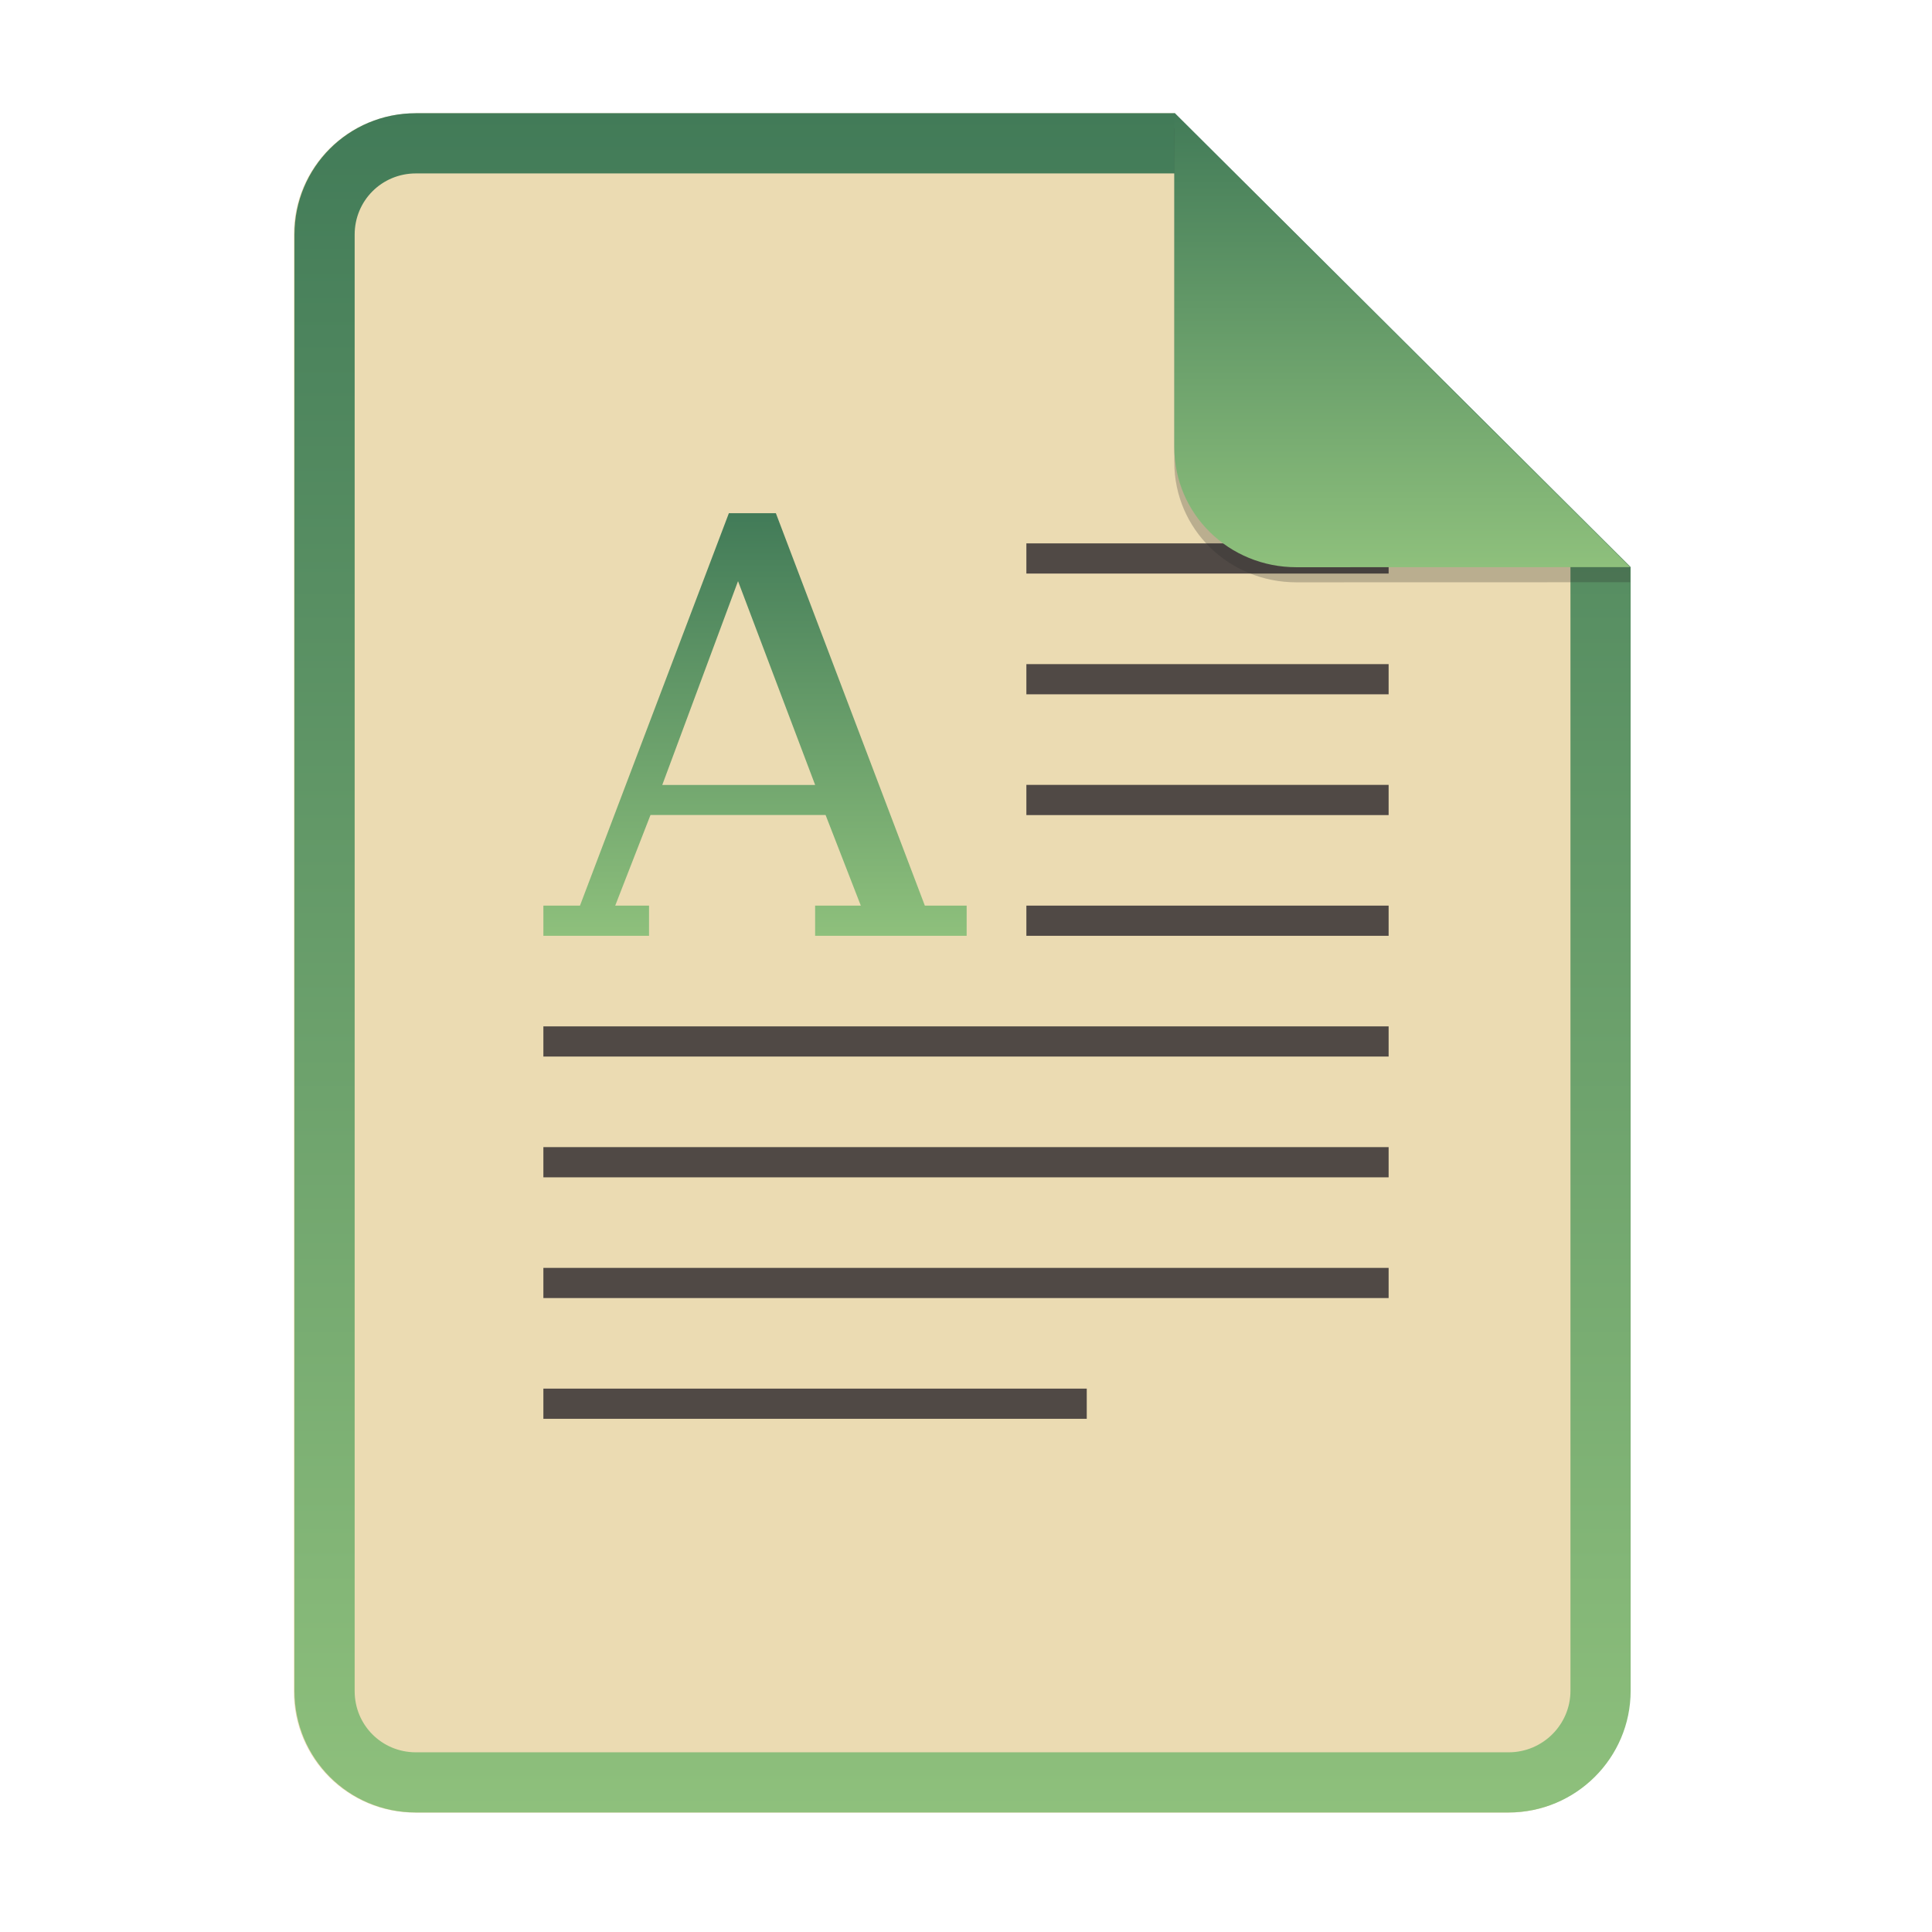
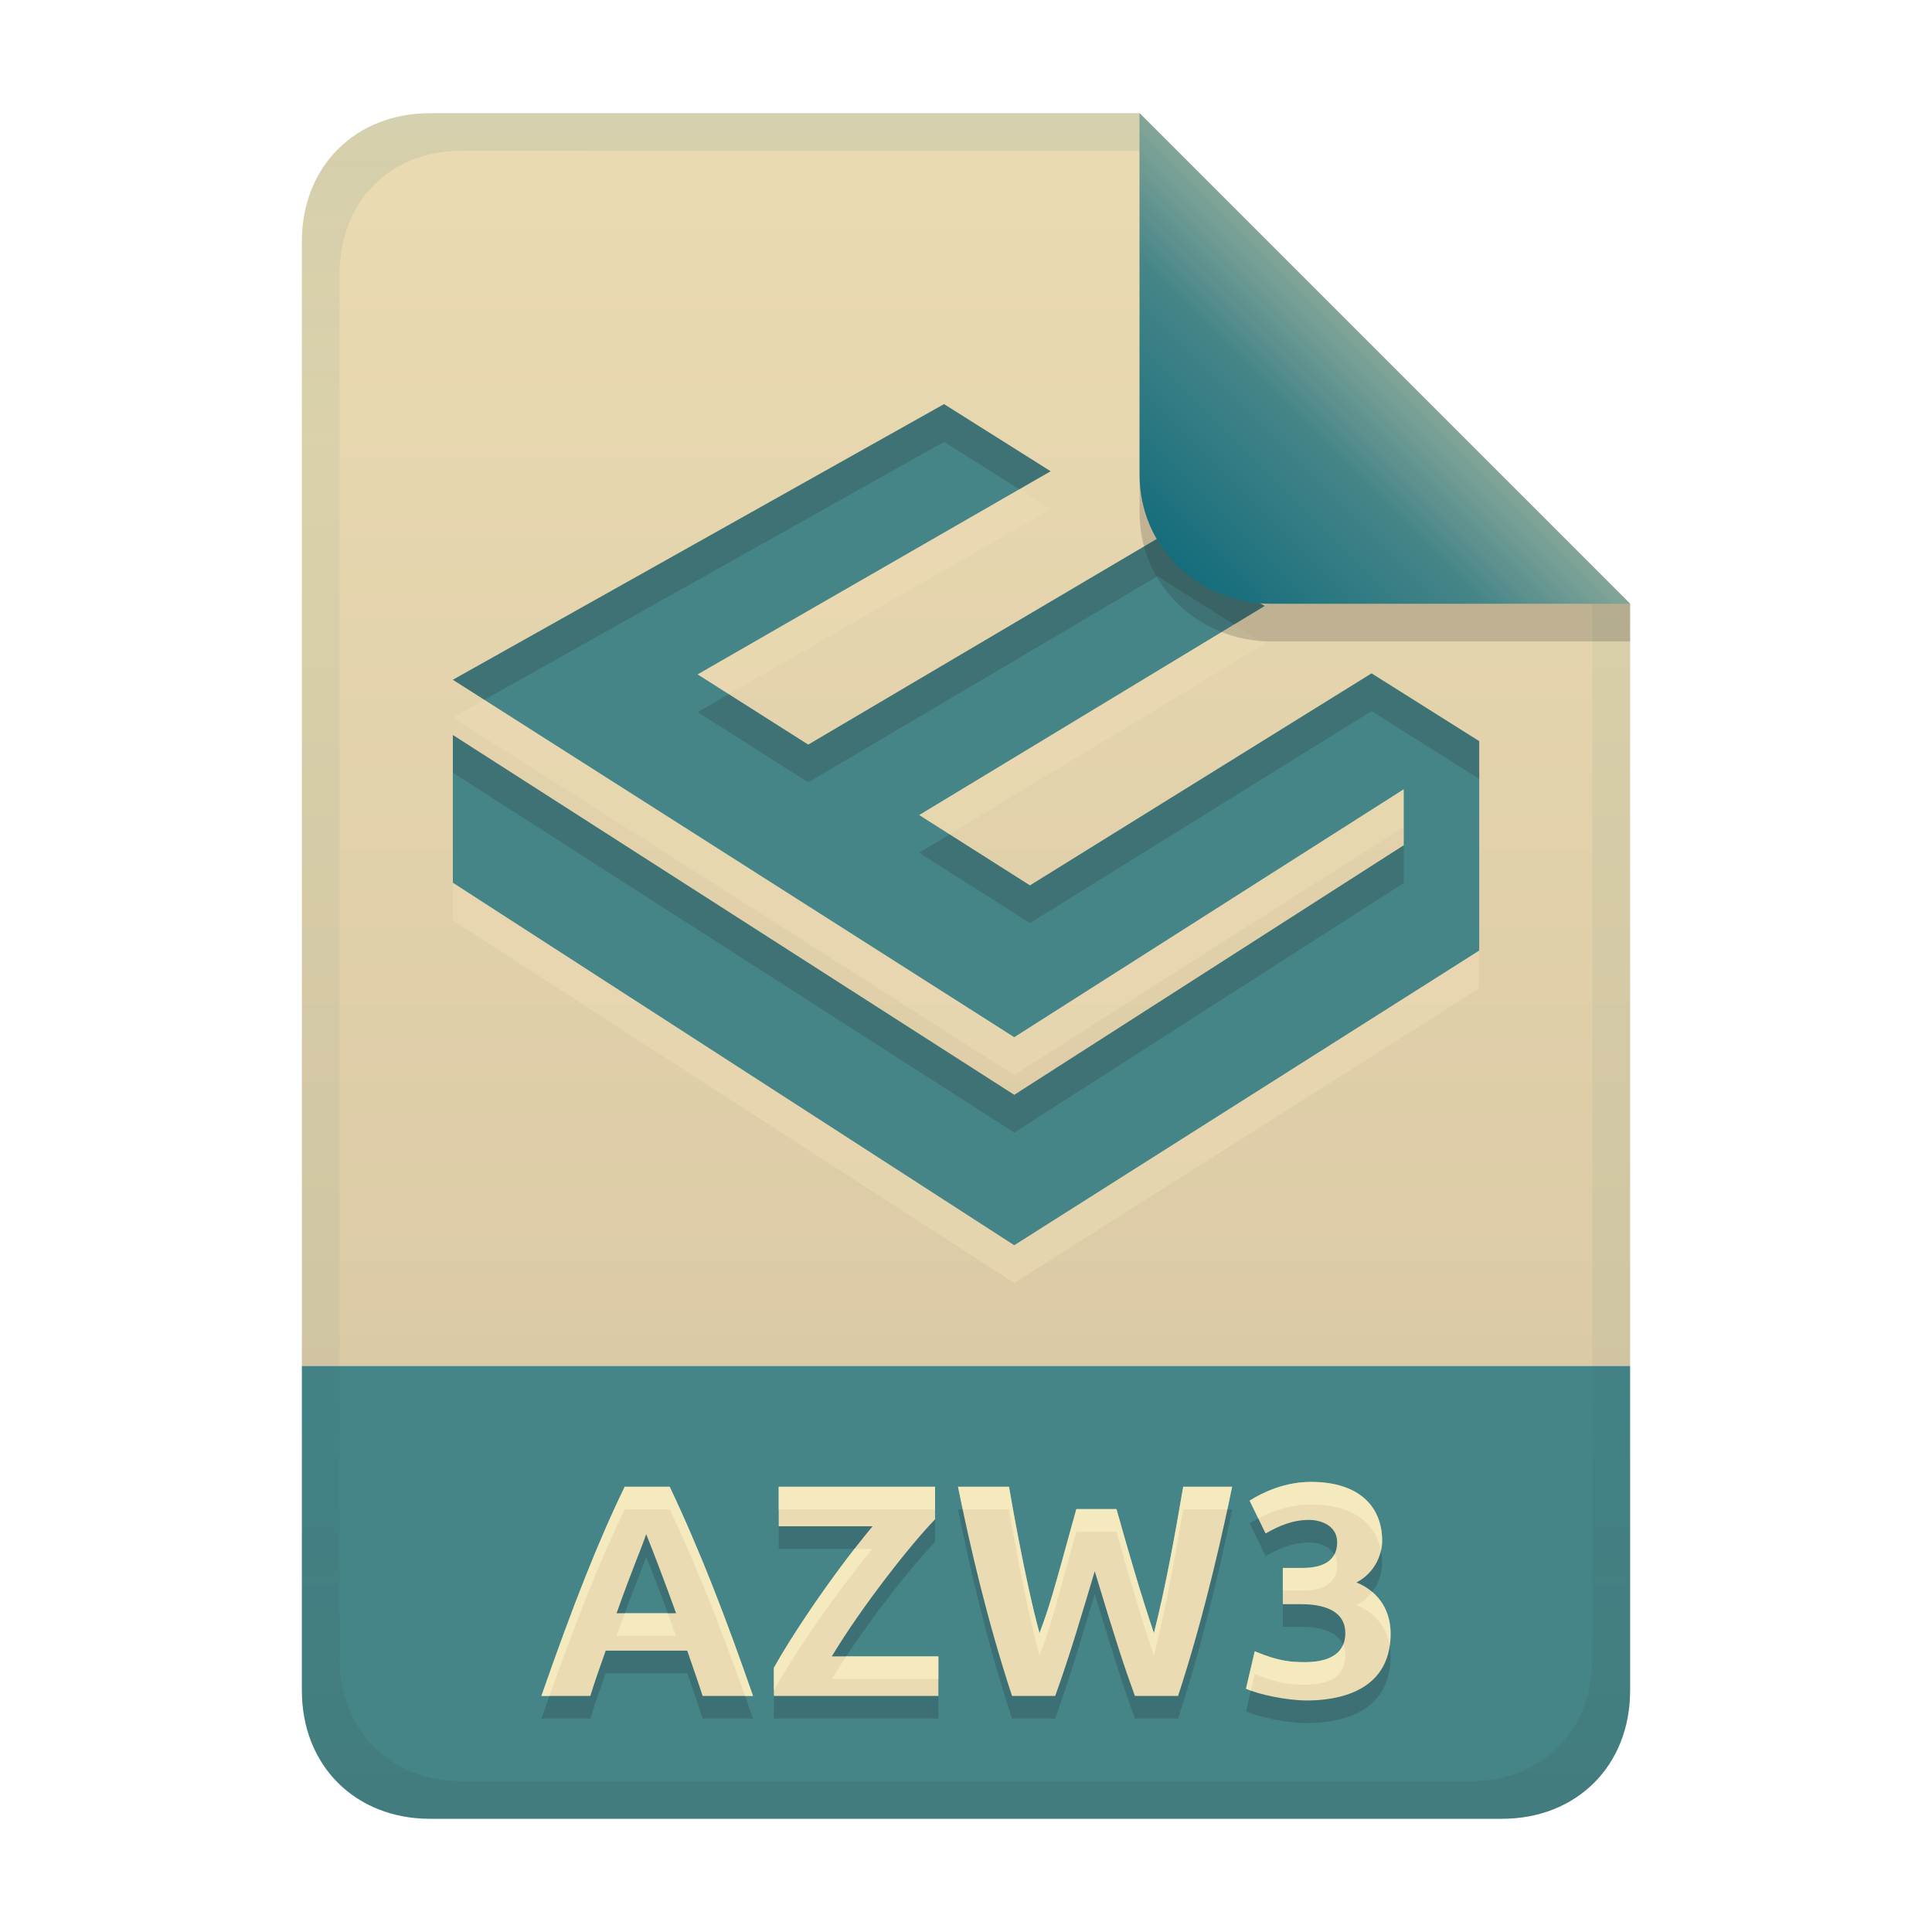
- <svg xmlns="http://www.w3.org/2000/svg" width="256" height="256" fill="none" version="1.1" viewBox="0 0 256 256">
-   <path d="m55.08 15h100.5l60.4 60.15 2e-3 148.9c0 8.911-7.262 16.13-16.17 16.13h-144.8c-8.91 0-16.08-7.174-16.08-16.08v-193c0-8.91 7.173-16.08 16.08-16.08h1e-4z" fill="#ebdbb2" />
-   <path d="m155.6 22.98h-100.5c-4.504 0-8.105 3.601-8.105 8.105v193c0 4.504 3.601 8.105 8.105 8.105h144.8c4.533 0 8.194-3.674 8.194-8.149v-148.9l-52.42-52.17zm-1e-3 -7.979h-100.5c-8.91 0-16.08 7.173-16.08 16.08v193c0 8.91 7.173 16.08 16.08 16.08h144.8c8.911 0 16.17-7.218 16.17-16.13l-2e-3 -148.9-60.4-60.15z" clip-rule="evenodd" fill="url(#paint0_linear)" fill-rule="evenodd" />
-   <path d="m136 72v3.999h48v-3.999h-48zm0 16v3.999h48v-3.999h-48zm0 16v4.003h48v-4.003h-48zm0 16v3.999h48v-3.999h-48zm-64 16v3.998h112v-3.998h-112zm0 16v4.003h112v-4.003h-112zm0 16v3.999h112v-3.999h-112zm0 16v3.999h72v-3.999h-72z" fill="#504945" />
-   <path d="m96.58 68-19.73 52h-4.849v3.999h14v-3.999h-4.482l4.675-12.01h23.2l4.668 12.01h-6.055v3.999h20.08v-3.999h-5.541l-19.74-52h-6.233zm1.213 9.003 10.22 27.01h-20.26l10.04-27.01z" fill="url(#paint1_linear)" />
-   <path d="m155.6 17v44.23c0 8.91 7.259 15.93 16.17 15.93l44.23-0.011v-2l-60.4-58.15z" fill="#282828" opacity=".25" />
-   <path d="m155.6 15v44.23c0 8.91 7.259 15.93 16.17 15.93l44.23-0.011-60.4-60.15z" fill="url(#paint2_linear)" />
+ <svg xmlns="http://www.w3.org/2000/svg" width="256" height="256" version="1.1" viewBox="0 0 256 256">
  <defs>
-     <linearGradient id="paint0_linear" x1="127.5" x2="127.5" y1="15" y2="240.2" gradientUnits="userSpaceOnUse">
-       <stop stop-color="#427b58" offset="0" />
-       <stop stop-color="#8ec07c" offset="1" />
+     <linearGradient id="linearGradient21" x1="128" x2="128" y1="15" y2="241" gradientTransform="translate(-9.75e-4,-9.75e-4)" gradientUnits="userSpaceOnUse">
+       <stop stop-color="#ebdbb2" offset="0" />
+       <stop stop-color="#d5c4a1" offset="1" />
    </linearGradient>
-     <linearGradient id="paint1_linear" x1="100" x2="100" y1="68" y2="124" gradientUnits="userSpaceOnUse">
-       <stop stop-color="#427b58" offset="0" />
-       <stop stop-color="#8ec07c" offset="1" />
+     <linearGradient id="linearGradient14" x1="128" x2="128" y1="15.001" y2="241" gradientTransform="translate(0,4.8e-4)" gradientUnits="userSpaceOnUse">
+       <stop stop-color="#076678" stop-opacity=".1" offset="0" />
+       <stop stop-color="#076678" stop-opacity=".05" offset=".2" />
+       <stop stop-color="#076678" stop-opacity=".05" offset=".704" />
+       <stop stop-color="#282828" stop-opacity=".05" offset=".805" />
+       <stop stop-color="#282828" stop-opacity=".099" offset="1" />
    </linearGradient>
-     <linearGradient id="paint2_linear" x1="185.8" x2="185.8" y1="15" y2="75.16" gradientUnits="userSpaceOnUse">
-       <stop stop-color="#427b58" offset="0" />
-       <stop stop-color="#8ec07c" offset="1" />
+     <linearGradient id="linearGradient7-6-0-2" x1="186" x2="156" y1="45.006" y2="75.012" gradientTransform="matrix(1.0833,0,0,1.0833,-17.998,-1.2487)" gradientUnits="userSpaceOnUse">
+       <stop stop-color="#83a598" offset="0" />
+       <stop stop-color="#458588" offset=".303" />
+       <stop stop-color="#076678" offset="1" />
    </linearGradient>
  </defs>
+   <path d="m56.999 14.999c-9.939 0-17 7.059-17 17v149h176v-101l-64.998-64.998z" fill="url(#linearGradient21)" style="paint-order:markers fill stroke" />
+   <path d="m57 241c-9.939 0-17-7.059-17-17v-43h176v43c0 9.941-7.061 17-17 17z" fill="#458588" stroke-linecap="round" stroke-linejoin="round" stroke-miterlimit="0" style="paint-order:markers fill stroke" />
+   <path d="m93.1 227.72c-0.643-2.012-1.356-4.001-2.04-6h-10.8c-0.71 1.99-1.412 3.982-2.04 6h-6.48c4.213-12.099 7.59-20.624 11.04-27.72h5.96c4.147 8.782 7.431 17.356 11.04 27.72zm-7.48-21.44c-0.716 2.148-1.65 4.095-3.92 10.48h7.88c-0.073-0.206-1.863-5.237-3.96-10.48zm38.28-1.96c-3.239 3.341-9.748 11.606-13.68 18.16h14.12v5.24h-21.8v-3.72c1.948-3.549 7.186-11.657 13.08-18.76h-12.44v-5.24h20.72zm24.04-1.36c1.544 5.511 3.133 11.014 4.96 16.44 1.609-6.398 2.766-12.9 3.88-19.4h6.48c-0.959 4.768-3.53 16.692-7.16 27.72h-5.72c-1.362-3.735-2.433-6.958-5.32-16.52-1.663 5.534-3.276 11.084-5.24 16.52h-5.72c-3.342-10.153-5.618-20.053-7.16-27.72h6.76c0.128 0.757 2.098 12.325 4.04 19.4 1.327-3.612 1.51-4.184 4.88-16.44zm25.24 25.36c-2.702 0-6.425-0.796-8.08-1.56l1.16-4.96c3.219 1.362 4.908 1.44 6.68 1.44 2.336 0 5.32-0.629 5.32-3.84 0-3.648-4.274-3.84-5.96-3.84h-2.32v-4.8h2.64c2.192 0 4.56-0.639 4.56-3.4 0-2.285-2.285-2.96-3.64-2.96-2.126-0.04-4.04 0.746-5.84 1.8l-2.12-4.36c1.754-1.096 4.654-2.48 8.12-2.48 6.551 0 9.44 3.411 9.44 7.8 0 1.937-1.063 4.322-3.4 5.52 2.456 1.001 4.52 3.192 4.52 6.8 0 7.775-7.16 8.84-11.08 8.84z" fill="#1d2021" opacity=".2" aria-label="AZW3" />
+   <path d="m93.1 224.72c-0.643-2.012-1.356-4.001-2.04-6h-10.8c-0.71 1.99-1.412 3.982-2.04 6h-6.48c4.213-12.099 7.59-20.624 11.04-27.72h5.96c4.147 8.782 7.431 17.356 11.04 27.72zm-7.48-21.44c-0.716 2.148-1.65 4.095-3.92 10.48h7.88c-0.073-0.206-1.863-5.237-3.96-10.48zm38.28-1.96c-3.239 3.341-9.748 11.606-13.68 18.16h14.12v5.24h-21.8v-3.72c1.948-3.549 7.186-11.657 13.08-18.76h-12.44v-5.24h20.72zm24.04-1.36c1.544 5.511 3.133 11.014 4.96 16.44 1.609-6.398 2.766-12.9 3.88-19.4h6.48c-0.959 4.768-3.53 16.692-7.16 27.72h-5.72c-1.362-3.735-2.433-6.958-5.32-16.52-1.663 5.534-3.276 11.084-5.24 16.52h-5.72c-3.342-10.153-5.618-20.053-7.16-27.72h6.76c0.128 0.757 2.098 12.325 4.04 19.4 1.327-3.612 1.51-4.184 4.88-16.44zm25.24 25.36c-2.702 0-6.425-0.796-8.08-1.56l1.16-4.96c3.219 1.362 4.908 1.44 6.68 1.44 2.336 0 5.32-0.629 5.32-3.84 0-3.648-4.274-3.84-5.96-3.84h-2.32v-4.8h2.64c2.192 0 4.56-0.639 4.56-3.4 0-2.285-2.285-2.96-3.64-2.96-2.126-0.04-4.04 0.746-5.84 1.8l-2.12-4.36c1.754-1.096 4.654-2.48 8.12-2.48 6.551 0 9.44 3.411 9.44 7.8 0 1.937-1.063 4.322-3.4 5.52 2.456 1.001 4.52 3.192 4.52 6.8 0 7.775-7.16 8.84-11.08 8.84z" fill="#ebdbb2" aria-label="AZW3" />
+   <path d="m173.7 196.36c-3.466 0-6.365 1.384-8.119 2.481l1.147 2.359c1.757-0.929 4.16-1.84 6.973-1.84 5.675 0 8.6 2.562 9.281 6.1 0.101-0.442 0.16-0.882 0.16-1.299 0-4.389-2.89-7.801-9.441-7.801zm-90.92 0.641c-3.45 7.096-6.826 15.622-11.039 27.721h1.072c3.71-10.46 6.824-18.255 9.967-24.721h5.961c3.731 7.9 6.77 15.703 9.969 24.721h1.07c-3.609-10.364-6.892-18.939-11.039-27.721zm20.4 0v3h20.721v-3zm23.76 0c0.188 0.937 0.424 2 0.635 3h6.125c0.128 0.757 2.099 12.325 4.041 19.4 1.327-3.612 1.509-4.184 4.879-16.439h5.32c1.544 5.511 3.134 11.014 4.961 16.439 1.609-6.398 2.765-12.9 3.879-19.4h5.848c0.227-1.066 0.483-2.254 0.633-3h-6.481c-1.114 6.5-2.27 13.002-3.879 19.4-1.827-5.426-3.417-10.928-4.961-16.439h-5.32c-3.37 12.256-3.552 12.827-4.879 16.439-1.942-7.075-3.913-18.643-4.041-19.4zm-13.725 8.24c-4.875 6.265-8.998 12.704-10.676 15.76v3c1.948-3.549 7.186-11.656 13.08-18.76zm63.604 0.729c-0.743 1.414-2.521 1.791-4.199 1.791h-2.639v3h2.639c2.192 0 4.561-0.64 4.561-3.4 0-0.556-0.137-1.012-0.361-1.391zm5 4.979c-0.526 0.684-1.214 1.29-2.078 1.732 2.117 0.862 3.935 2.616 4.398 5.393 0.073-0.5 0.121-1.023 0.121-1.592 0-2.509-1.008-4.318-2.441-5.533zm-99.023 2.812c-0.337 0.911-0.673 1.812-1.096 3h7.881c-0.033-0.092-0.498-1.389-1.092-3zm95.174 4.189c-0.806 1.877-3.132 2.291-5.029 2.291-1.772 0-3.46-0.077-6.68-1.439l-1.16 4.959c0.186 0.086 0.406 0.174 0.641 0.26l0.52-2.219c3.219 1.362 4.908 1.439 6.68 1.439 2.336 0 5.32-0.628 5.32-3.84 0-0.565-0.111-1.04-0.291-1.451zm-65.844 1.531c-0.675 1.022-1.323 2.031-1.904 3h14.119v-3z" fill="#fbf1c7" opacity=".6" />
+   <path class="ColorScheme-Text" d="m125.09 58.549-65.082 36.523 74.383 47.361 51.613-32.857v7.424l-51.613 33.074-74.387-47.682v19.572l74.387 48.035 61.613-39.047v-27.744l-14.266-8.982-45.262 28.092-14.682-9.32 45.768-27.699-14.193-8.94-46.273 27.309-14.66-9.307 46.775-26.918z" color="#ebdbb2" fill="#ebdbb2" opacity=".6" />
+   <path class="ColorScheme-Text" d="m125.09 53.549-65.082 36.523 74.383 47.361 51.613-32.857v7.424l-51.613 33.074-74.387-47.682v19.572l74.387 48.035 61.613-39.047v-27.744l-14.266-8.982-45.262 28.092-14.682-9.32 45.768-27.699-14.193-8.94-46.273 27.309-14.66-9.307 46.775-26.918-14.121-8.895z" color="#ebdbb2" fill="#458588" />
+   <path class="ColorScheme-Text" d="m125.09 53.549-65.082 36.523 4.174 2.658 60.908-34.182 9.973 6.281 4.148-2.387zm28.279 17.811-46.273 27.309-10.529-6.684-4.131 2.377 14.66 9.307 46.273-27.309 10.145 6.389 4.049-2.449zm28.369 17.867-45.262 28.092-10.65-6.76-4.031 2.439 14.682 9.32 45.262-28.092 14.266 8.982v-5zm-121.73 8.166v5l74.387 47.682 51.613-33.074v-5l-51.613 33.074z" color="#ebdbb2" fill="#282828" opacity=".2" />
+   <path d="m57 15c-9.939 0-17 7.059-17 17v192c0 9.939 7.059 17 17 17h142c9.941 0 17-7.061 17-17v-144l-65-65zm4.033 4.99 89.967 0.01 60 60 2e-4 139.75c1e-5 9.5-6.657 16.248-16.033 16.248h-133.93c-9.376 0-16.033-6.748-16.033-16.248v-183.51c0-9.501 6.659-16.25 16.033-16.25z" fill="url(#linearGradient14)" style="paint-order:markers fill stroke" />
+   <path d="m151 15.002v52.914c0 9.652 7.864 17.084 17.518 17.084l47.482-1.34e-4v-5z" fill="#282828" opacity=".2" stroke-width="1.083" />
+   <path d="m151 15.002v47.916c0 9.652 7.864 17.084 17.518 17.084l47.482-1.34e-4z" fill="url(#linearGradient7-6-0-2)" stroke-width="1.083" />
</svg>
